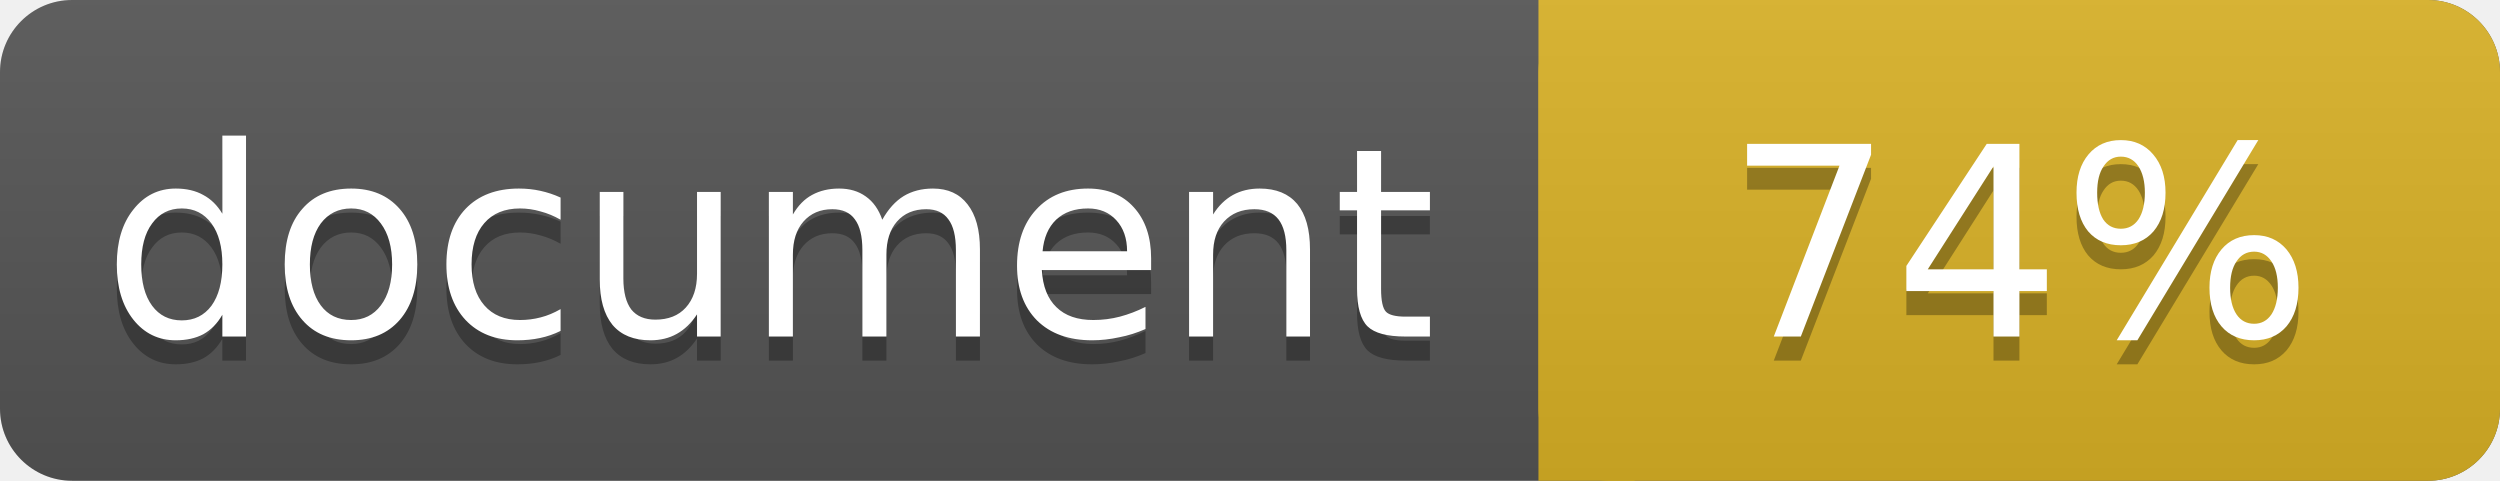
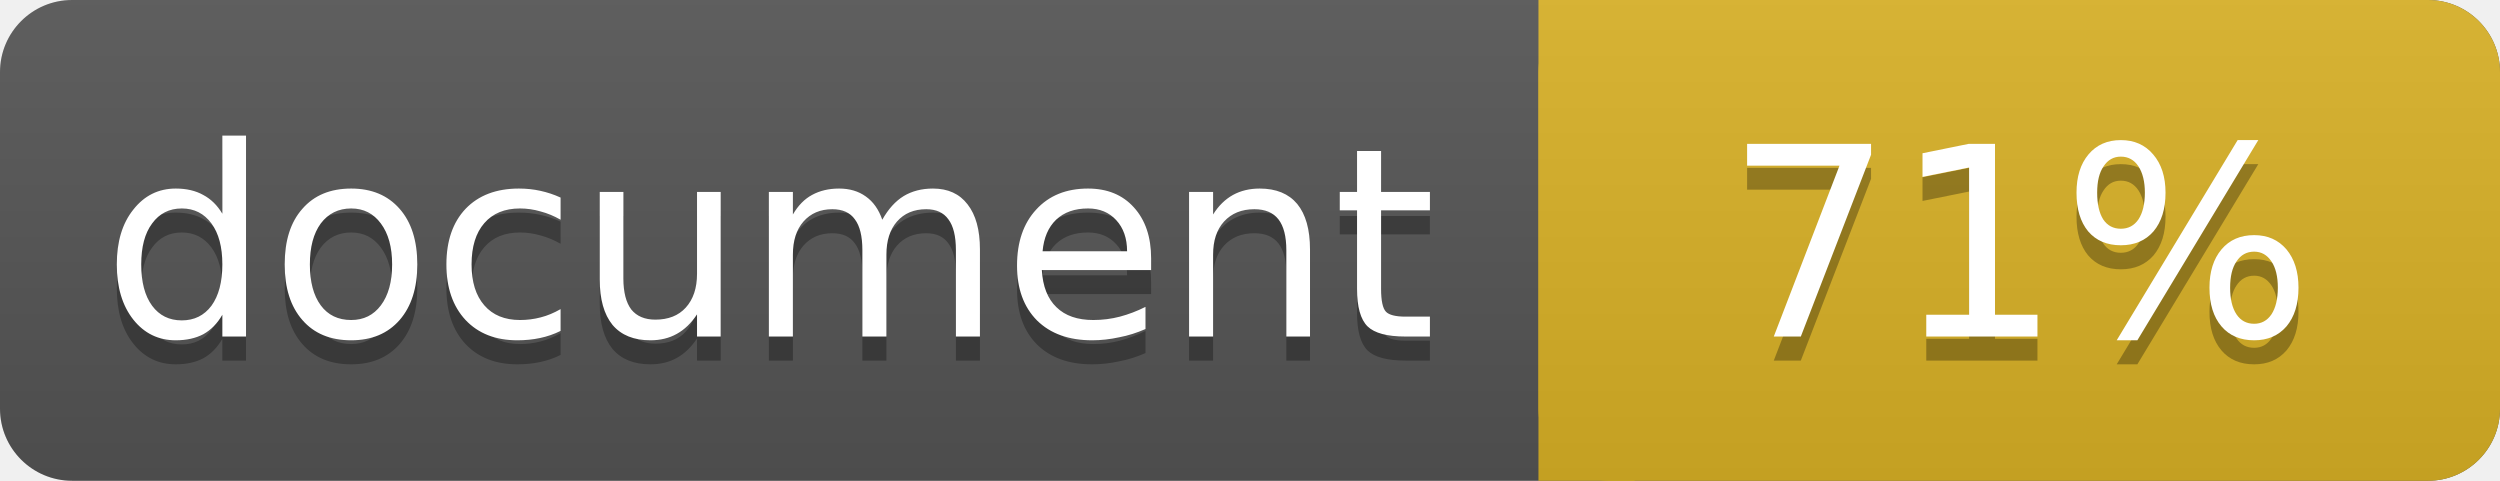
<svg xmlns="http://www.w3.org/2000/svg" width="104" height="20">
  <linearGradient id="a" x2="0" y2="100%">
    <stop offset="0" stop-color="#bbb" stop-opacity=".1" />
    <stop offset="1" stop-opacity=".1" />
  </linearGradient>
  <rect rx="3" width="104" height="20" fill="#555" />
  <rect rx="3" x="64" width="40" height="20" fill="#dab226" />
  <path fill="#dab226" d="M64 0h4v20h-4z" />
  <rect rx="3" width="104" height="20" fill="url(#a)" />
  <g fill="#fff" text-anchor="middle" font-family="DejaVu Sans,Verdana,Geneva,sans-serif" font-size="11">
    <text x="32" y="15" fill="#010101" fill-opacity=".3">document</text>
    <text x="32" y="14">document</text>
-     <text x="84" y="15" fill="#010101" fill-opacity=".3">74%</text>
-     <text x="84" y="14">74%</text>
+     <text x="84" y="15" fill="#010101" fill-opacity=".3">71%</text>
+     <text x="84" y="14">71%</text>
  </g>
</svg>
